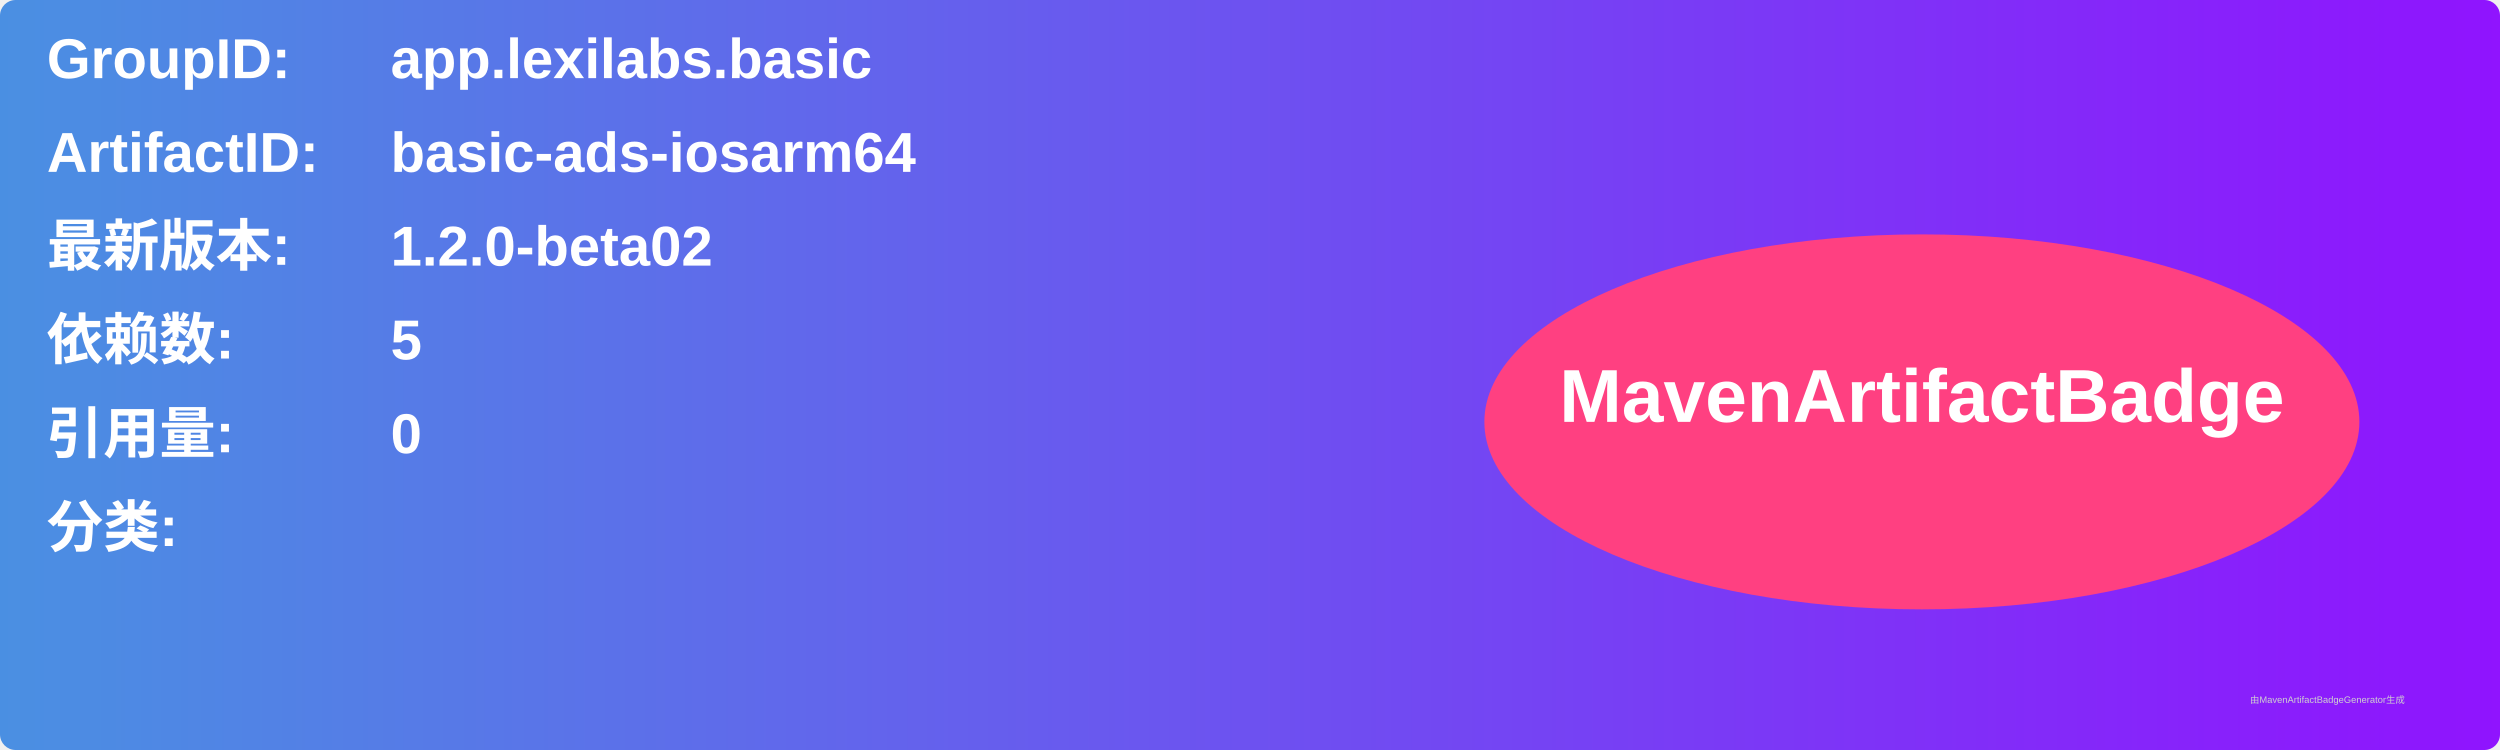
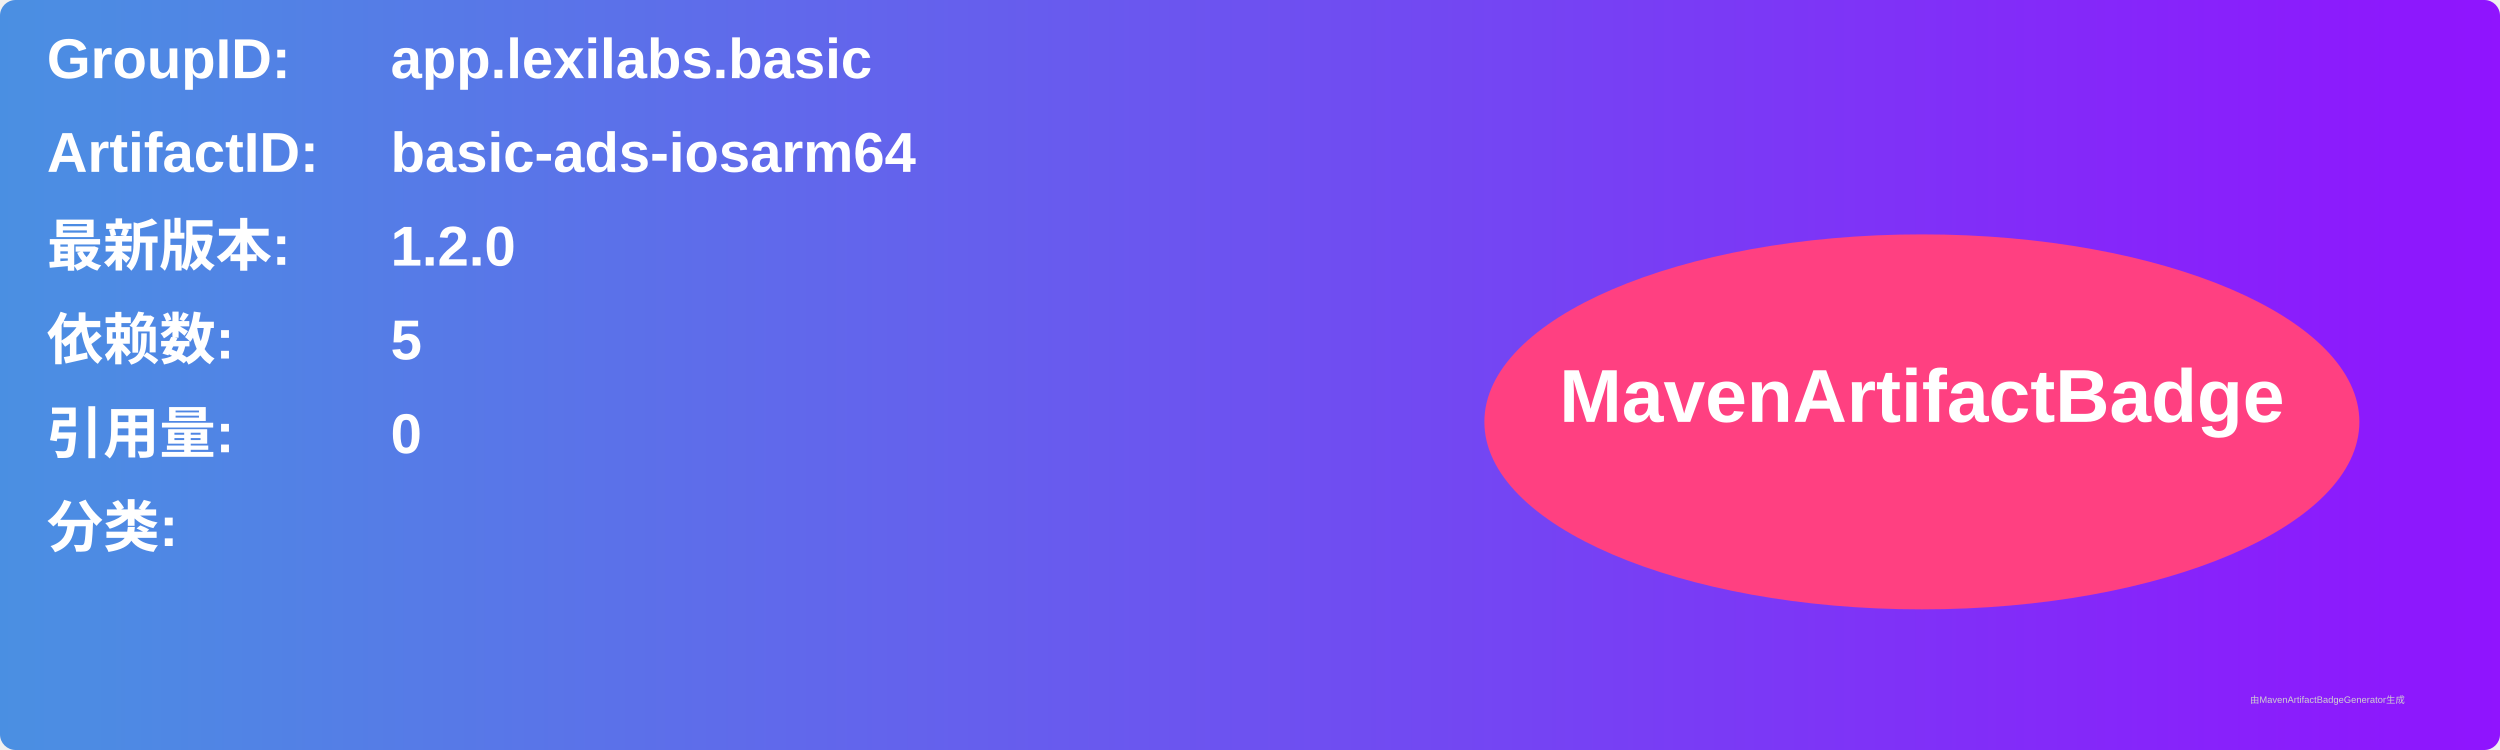
<svg xmlns="http://www.w3.org/2000/svg" width="800" height="240" viewBox="0 0 800 240">
  <linearGradient id="grad" x1="0%" y1="0%" x2="100%" y2="0%">
    <stop offset="0%" stop-color="#4a90e2" />
    <stop offset="100%" stop-color="#9013fe" />
  </linearGradient>
  <rect width="100%" height="100%" rx="5" ry="5" fill="url(#grad)" />
  <g transform="translate(15, 15)">
    <text x="0" y="10" font-family="Arial" font-size="18" fill="white" font-weight="bold" width="260">GroupID:</text>
    <text x="110" y="10" font-family="Arial" font-size="18" fill="white" font-weight="bold" width="460">app.lexilabs.basic</text>
    <text x="0" y="40" font-family="Arial" font-size="18" fill="white" font-weight="bold" width="260">ArtifactID:</text>
    <text x="110" y="40" font-family="Arial" font-size="18" fill="white" font-weight="bold" width="460">basic-ads-iosarm64</text>
    <text x="0" y="70" font-family="Arial" font-size="18" fill="white" font-weight="bold">最新版本:</text>
    <text x="110" y="70" font-family="Arial" font-size="18" fill="white" font-weight="bold">
-       <tspan font-weight="bold">1.2.0-beta02</tspan>
+       <tspan font-weight="bold">1.2.0</tspan>
    </text>
    <text x="0" y="100" font-family="Arial" font-size="18" fill="white" font-weight="bold">依赖数: </text>
    <text x="110" y="100" font-family="Arial" font-size="18" fill="white">
      <tspan font-weight="bold">5</tspan>
    </text>
    <text x="0" y="130" font-family="Arial" font-size="18" fill="white" font-weight="bold">引用量: </text>
    <text x="110" y="130" font-family="Arial" font-size="18" fill="white">
      <tspan font-weight="bold">0</tspan>
    </text>
    <text x="0" y="160" font-family="Arial" font-size="18" fill="white" font-weight="bold">分类:</text>
    <text x="10" y="190" font-family="Arial" font-size="10" fill="white">
      <tspan font-weight="bold" />
    </text>
    <ellipse cx="600" cy="120" rx="140" ry="60" fill="#ff4081" />
    <text x="600" y="120" text-anchor="middle" font-family="Arial" font-size="24" fill="white" font-weight="bold">MavenArtifactBadge</text>
  </g>
  <text x="720" y="225" font-family="Arial" font-size="3" fill="#d0d0d0">由MavenArtifactBadgeGenerator生成</text>
</svg>
